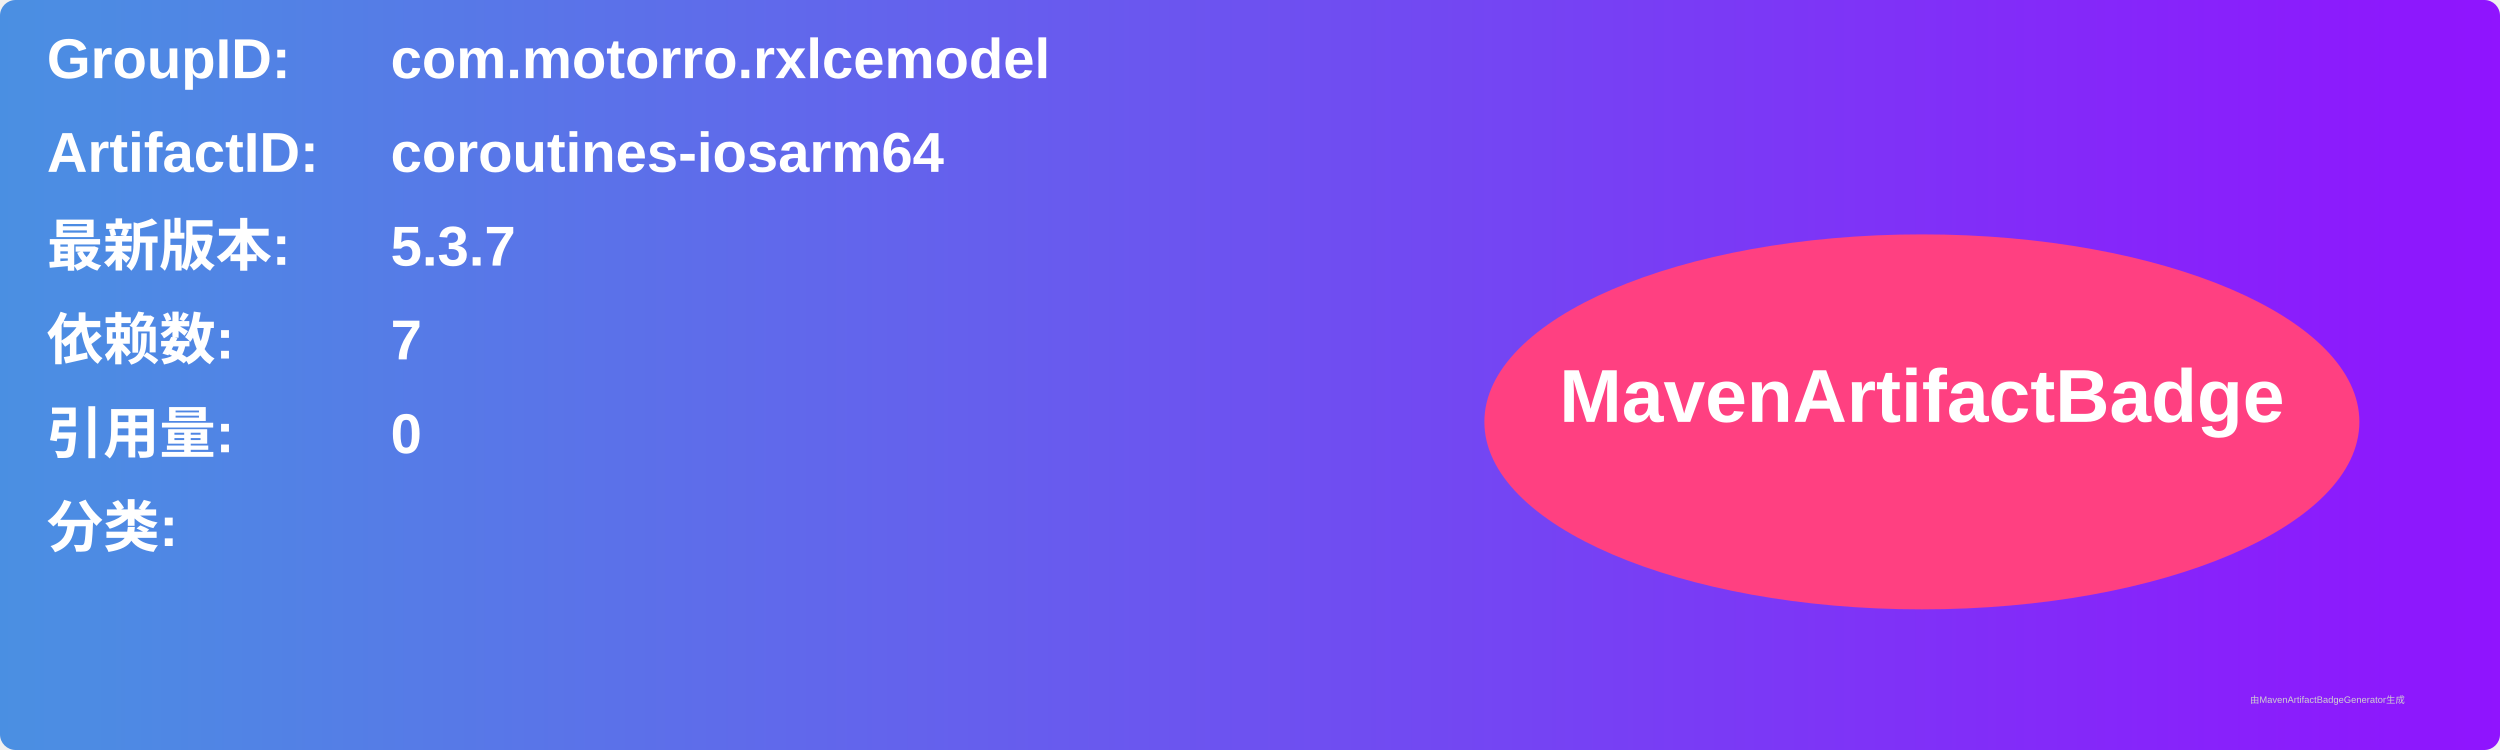
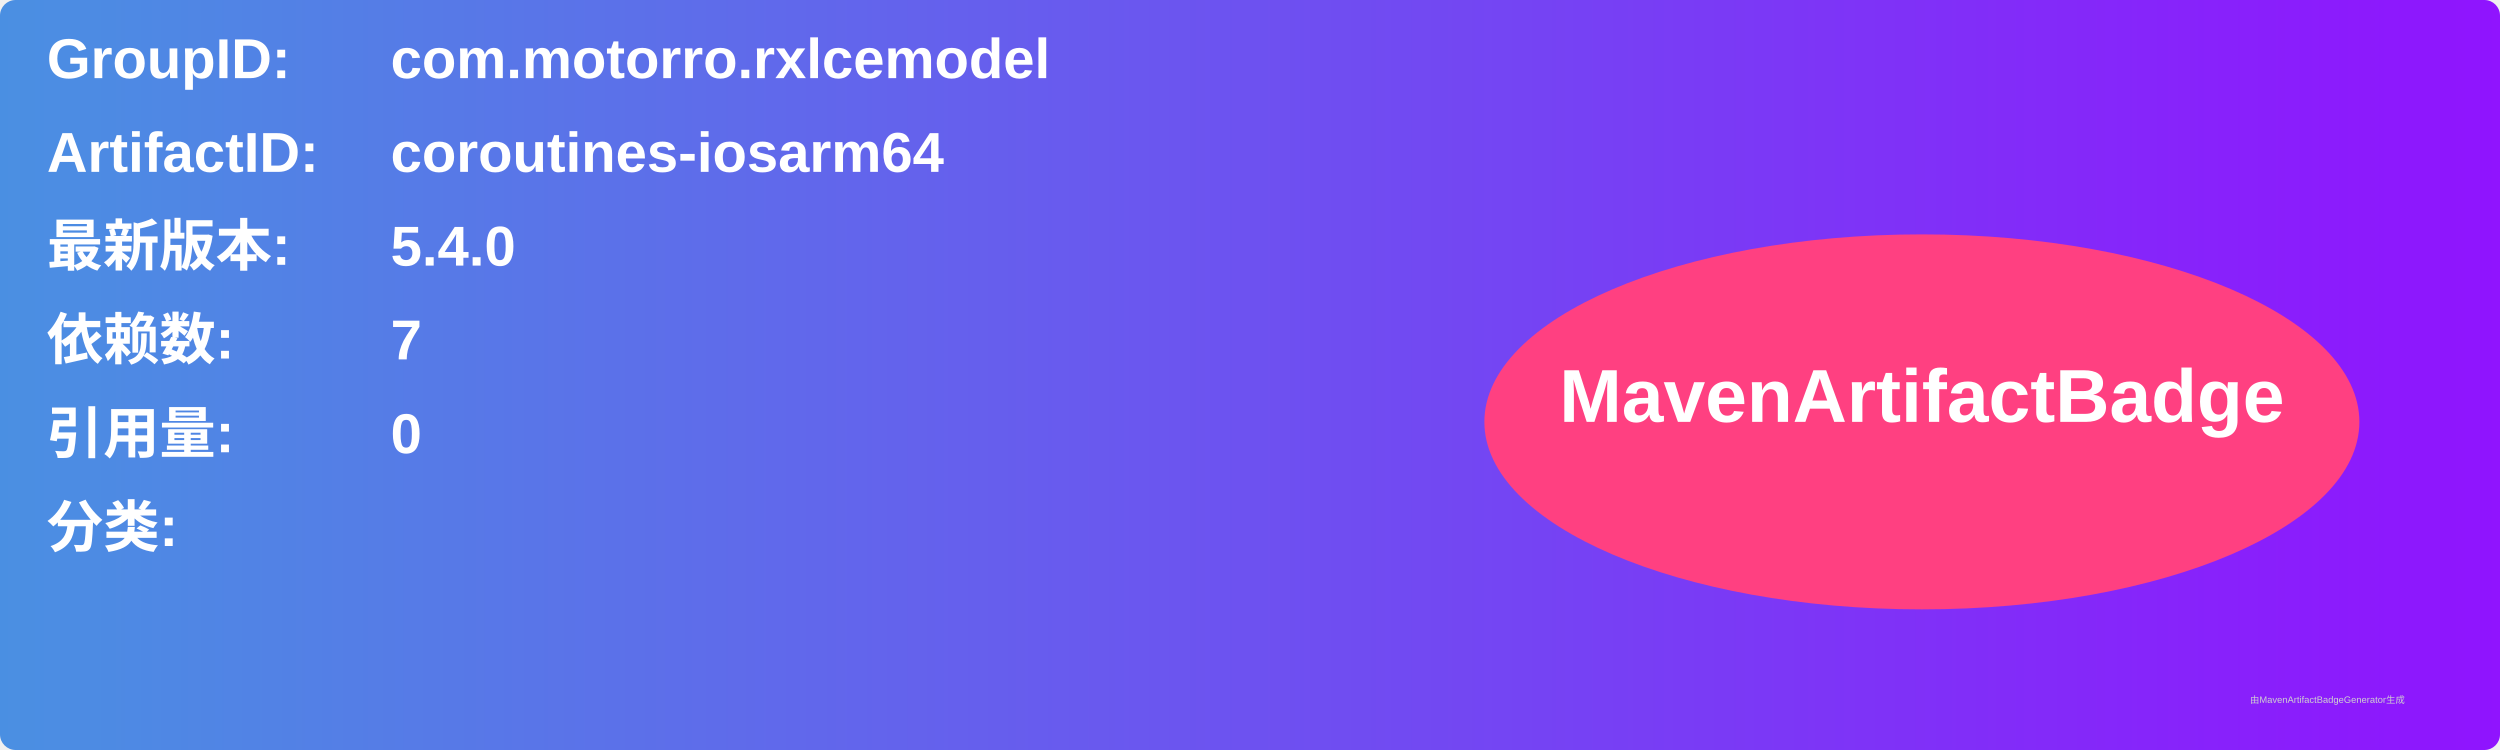
<svg xmlns="http://www.w3.org/2000/svg" width="800" height="240" viewBox="0 0 800 240">
  <linearGradient id="grad" x1="0%" y1="0%" x2="100%" y2="0%">
    <stop offset="0%" stop-color="#4a90e2" />
    <stop offset="100%" stop-color="#9013fe" />
  </linearGradient>
  <rect width="100%" height="100%" rx="5" ry="5" fill="url(#grad)" />
  <g transform="translate(15, 15)">
    <text x="0" y="10" font-family="Arial" font-size="18" fill="white" font-weight="bold" width="260">GroupID:</text>
    <text x="110" y="10" font-family="Arial" font-size="18" fill="white" font-weight="bold" width="460">com.motorro.rxlcemodel</text>
    <text x="0" y="40" font-family="Arial" font-size="18" fill="white" font-weight="bold" width="260">ArtifactID:</text>
    <text x="110" y="40" font-family="Arial" font-size="18" fill="white" font-weight="bold" width="460">coroutines-iosarm64</text>
    <text x="0" y="70" font-family="Arial" font-size="18" fill="white" font-weight="bold">最新版本:</text>
    <text x="110" y="70" font-family="Arial" font-size="18" fill="white" font-weight="bold">
-       <tspan font-weight="bold">5.3.7</tspan>
+       <tspan font-weight="bold">5.4.0</tspan>
    </text>
    <text x="0" y="100" font-family="Arial" font-size="18" fill="white" font-weight="bold">依赖数: </text>
    <text x="110" y="100" font-family="Arial" font-size="18" fill="white">
      <tspan font-weight="bold">7</tspan>
    </text>
    <text x="0" y="130" font-family="Arial" font-size="18" fill="white" font-weight="bold">引用量: </text>
    <text x="110" y="130" font-family="Arial" font-size="18" fill="white">
      <tspan font-weight="bold">0</tspan>
    </text>
    <text x="0" y="160" font-family="Arial" font-size="18" fill="white" font-weight="bold">分类:</text>
    <text x="10" y="190" font-family="Arial" font-size="10" fill="white">
      <tspan font-weight="bold" />
    </text>
    <ellipse cx="600" cy="120" rx="140" ry="60" fill="#ff4081" />
    <text x="600" y="120" text-anchor="middle" font-family="Arial" font-size="24" fill="white" font-weight="bold">MavenArtifactBadge</text>
  </g>
  <text x="720" y="225" font-family="Arial" font-size="3" fill="#d0d0d0">由MavenArtifactBadgeGenerator生成</text>
</svg>
